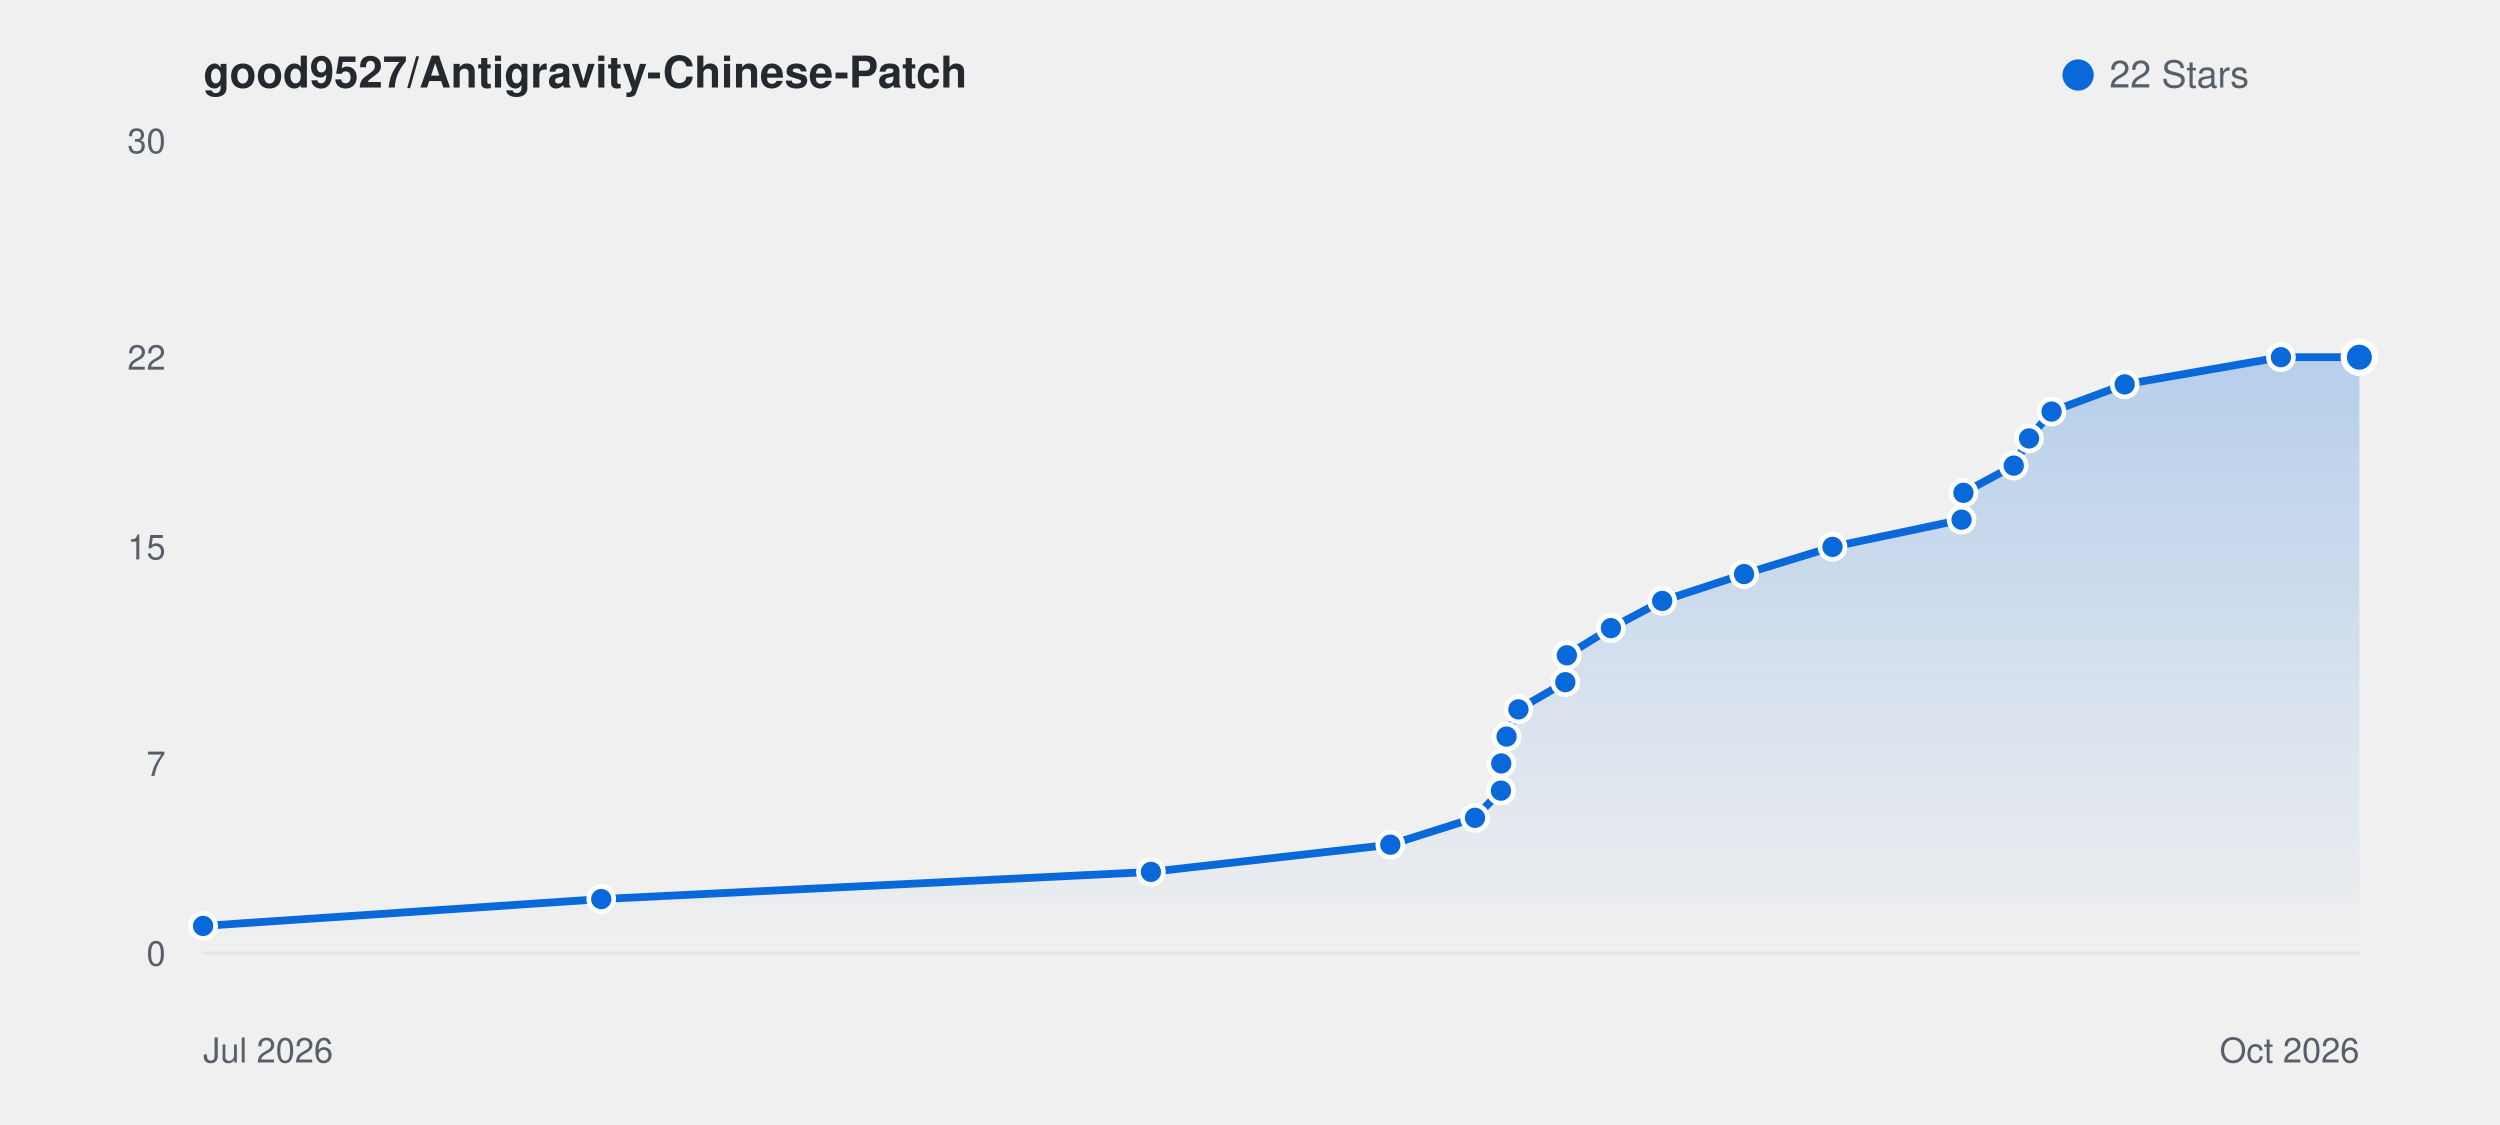
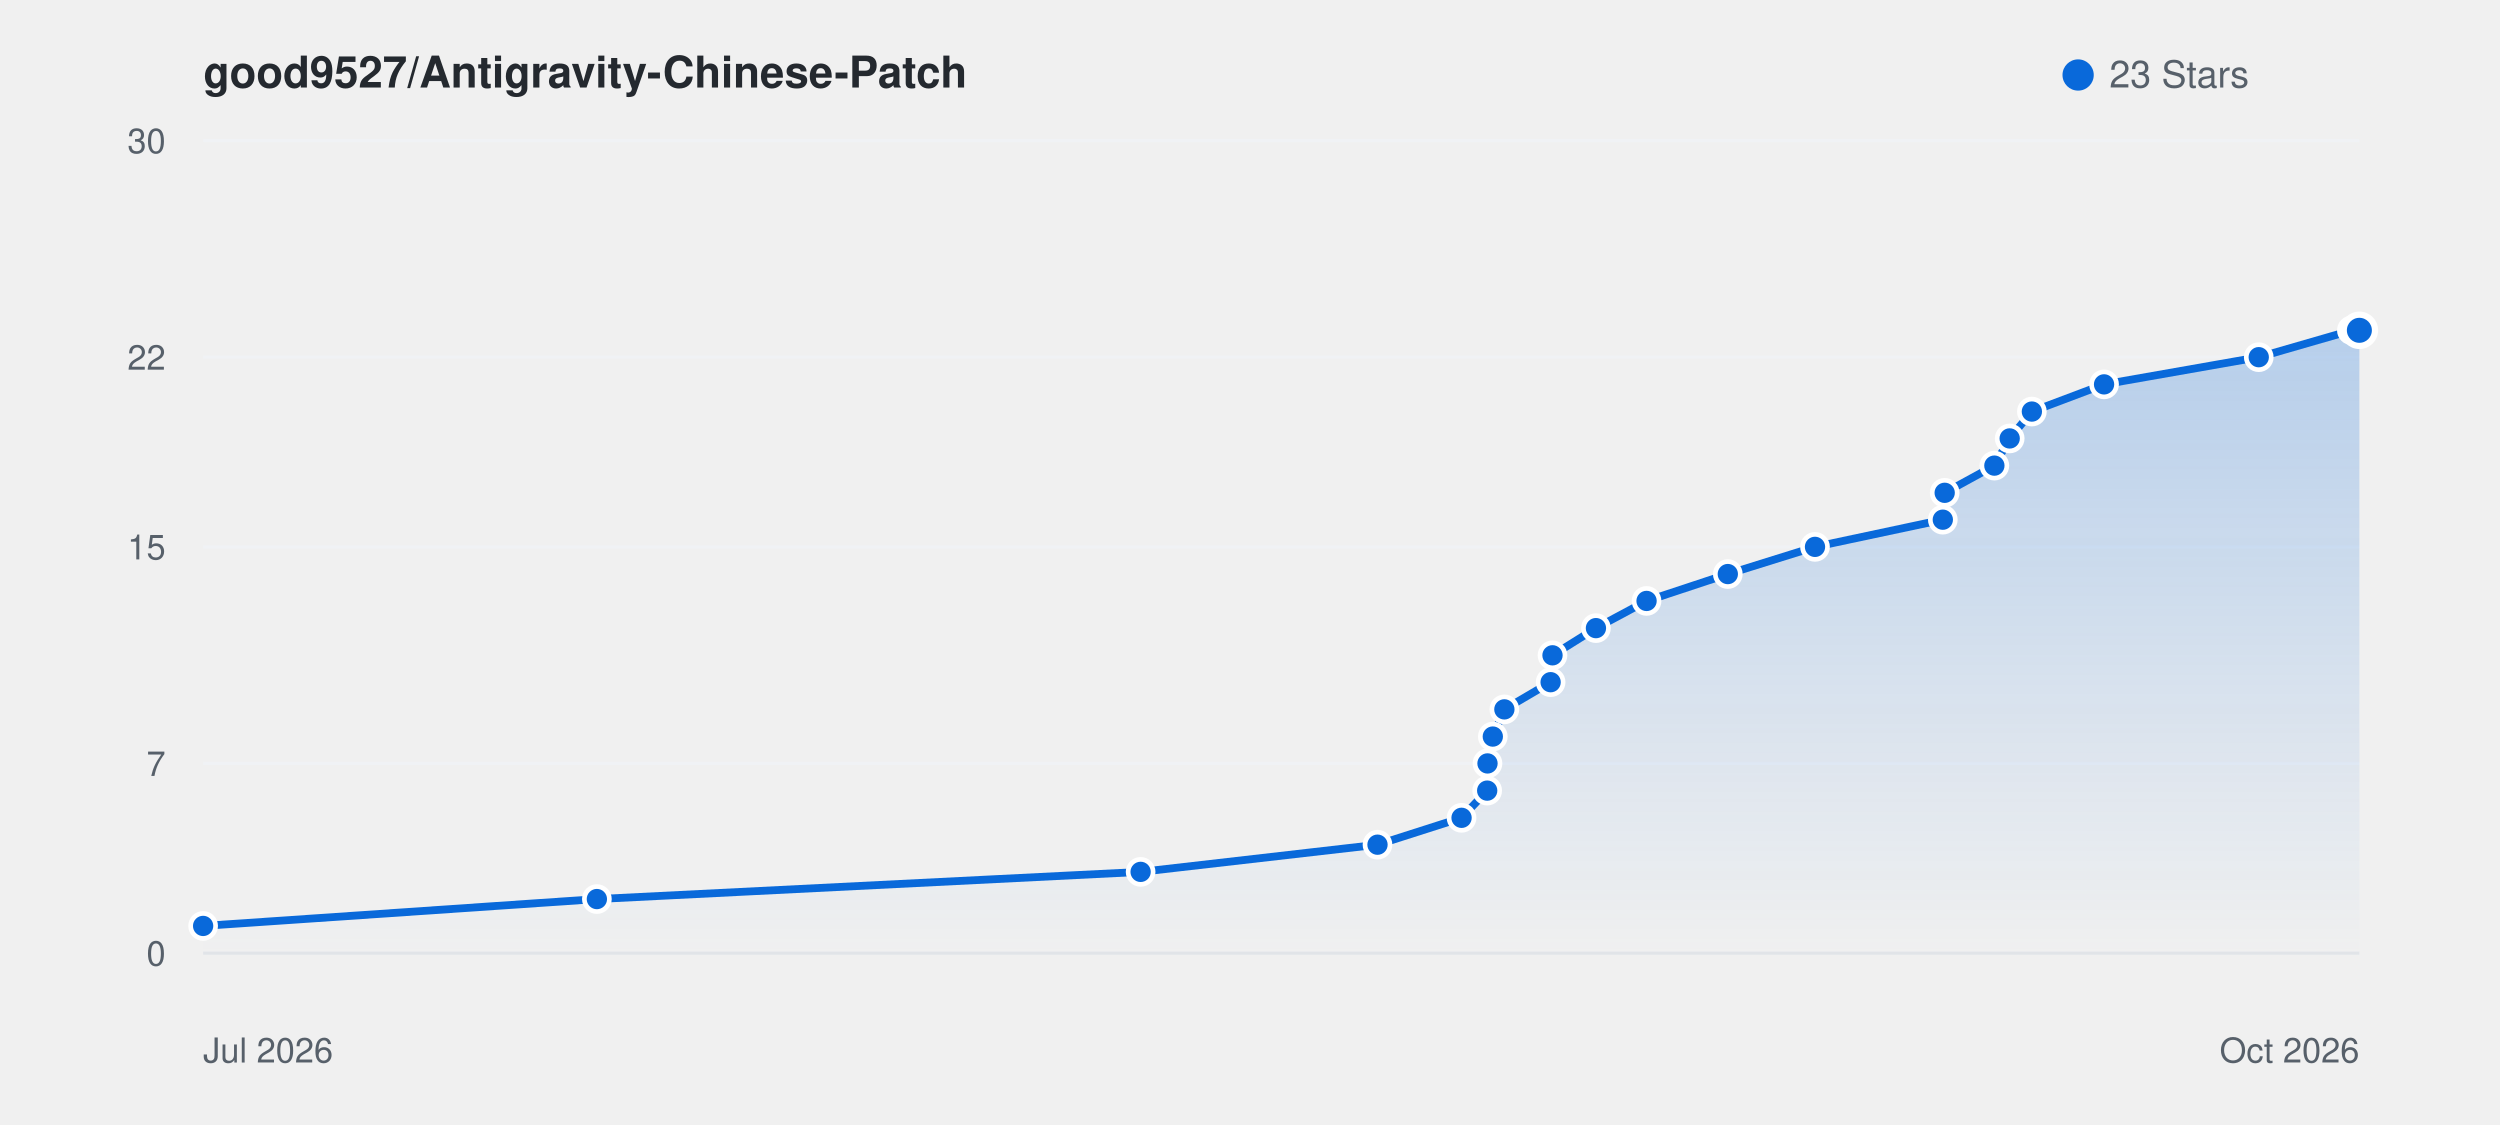
<svg xmlns="http://www.w3.org/2000/svg" viewBox="0 0 800 360" width="100%" height="auto" style="background: #ffffff; border-radius: 8px; border: 1px solid #e1e4e8; font-family: -apple-system, BlinkMacSystemFont, Segoe UI, Helvetica, Arial, sans-serif;">
  <defs>
    <linearGradient id="starGrad_light" x1="0%" y1="0%" x2="0%" y2="100%">
      <stop offset="0%" stop-color="rgba(9, 105, 218, 0.25)" />
      <stop offset="100%" stop-color="rgba(9, 105, 218, 0.0)" />
    </linearGradient>
  </defs>
  <text x="65" y="28" font-size="14" font-weight="600" fill="#24292f">good9527/Antigravity-Chinese-Patch</text>
  <circle cx="665" cy="24" r="5" fill="#0969da" />
-   <text x="675" y="28" font-size="12" fill="#57606a">22 Stars</text>
+   <text x="675" y="28" font-size="12" fill="#57606a">23 Stars</text>
  <line x1="65" y1="305.0" x2="755" y2="305.0" stroke="#f0f2f5" stroke-width="1" />
  <text x="53" y="309.0" font-size="11" fill="#57606a" text-anchor="end">0</text>
  <line x1="65" y1="244.3" x2="755" y2="244.3" stroke="#f0f2f5" stroke-width="1" />
  <text x="53" y="248.3" font-size="11" fill="#57606a" text-anchor="end">7</text>
  <line x1="65" y1="175.0" x2="755" y2="175.0" stroke="#f0f2f5" stroke-width="1" />
  <text x="53" y="179.0" font-size="11" fill="#57606a" text-anchor="end">15</text>
  <line x1="65" y1="114.3" x2="755" y2="114.3" stroke="#f0f2f5" stroke-width="1" />
  <text x="53" y="118.3" font-size="11" fill="#57606a" text-anchor="end">22</text>
  <line x1="65" y1="45.0" x2="755" y2="45.0" stroke="#f0f2f5" stroke-width="1" />
  <text x="53" y="49.0" font-size="11" fill="#57606a" text-anchor="end">30</text>
  <line x1="65" y1="305" x2="755" y2="305" stroke="#e1e4e8" stroke-width="1" />
  <text x="65" y="340" font-size="11" fill="#57606a">Jul 2026</text>
  <text x="755" y="340" font-size="11" fill="#57606a" text-anchor="end">Oct 2026</text>
-   <path d="M 65.0 296.3 L 192.4 287.7 L 368.3 279.0 L 444.9 270.3 L 472.0 261.7 L 480.3 253.0 L 480.4 244.3 L 482.1 235.7 L 485.9 227.0 L 500.9 218.3 L 501.4 209.7 L 515.5 201.0 L 531.9 192.3 L 558.1 183.7 L 586.4 175.0 L 627.7 166.3 L 628.3 157.7 L 644.4 149.0 L 649.3 140.3 L 656.5 131.7 L 679.9 123.0 L 729.9 114.3 L 755.0 114.3 L 755.0 305.0 L 65.0 305.0 Z" fill="url(#starGrad_light)" />
-   <path d="M 65.0 296.3 L 192.4 287.7 L 368.3 279.0 L 444.9 270.3 L 472.0 261.7 L 480.3 253.0 L 480.4 244.3 L 482.1 235.7 L 485.9 227.0 L 500.9 218.3 L 501.4 209.7 L 515.5 201.0 L 531.9 192.3 L 558.1 183.7 L 586.4 175.0 L 627.7 166.3 L 628.3 157.7 L 644.4 149.0 L 649.3 140.3 L 656.5 131.7 L 679.9 123.0 L 729.9 114.3 L 755.0 114.3" fill="none" stroke="#0969da" stroke-width="2.5" stroke-linecap="round" stroke-linejoin="round" />
+   <path d="M 65.0 296.3 L 191.0 287.7 L 365.0 279.0 L 440.8 270.3 L 467.7 261.7 L 475.9 253.0 L 476.0 244.3 L 477.7 235.7 L 481.4 227.0 L 496.2 218.3 L 496.8 209.7 L 510.7 201.0 L 526.9 192.3 L 552.9 183.7 L 580.8 175.0 L 621.7 166.3 L 622.3 157.7 L 638.2 149.0 L 643.1 140.3 L 650.2 131.7 L 673.3 123.0 L 722.8 114.3 L 752.6 105.7 L 755.0 105.7 L 755.0 305.0 L 65.0 305.0 Z" fill="url(#starGrad_light)" />
+   <path d="M 65.0 296.3 L 191.0 287.7 L 365.0 279.0 L 440.8 270.3 L 467.7 261.7 L 475.9 253.0 L 476.0 244.3 L 477.7 235.7 L 481.4 227.0 L 496.2 218.3 L 496.8 209.7 L 510.7 201.0 L 526.9 192.3 L 552.9 183.7 L 580.8 175.0 L 621.7 166.3 L 622.3 157.7 L 638.2 149.0 L 643.1 140.3 L 650.2 131.7 L 673.3 123.0 L 722.8 114.3 L 752.6 105.7 L 755.0 105.7" fill="none" stroke="#0969da" stroke-width="2.5" stroke-linecap="round" stroke-linejoin="round" />
  <circle cx="65.0" cy="296.3" r="4" fill="#0969da" stroke="#fff" stroke-width="1.5" />
-   <circle cx="192.4" cy="287.7" r="4" fill="#0969da" stroke="#fff" stroke-width="1.5" />
-   <circle cx="368.3" cy="279.0" r="4" fill="#0969da" stroke="#fff" stroke-width="1.5" />
-   <circle cx="444.9" cy="270.3" r="4" fill="#0969da" stroke="#fff" stroke-width="1.5" />
-   <circle cx="472.0" cy="261.7" r="4" fill="#0969da" stroke="#fff" stroke-width="1.5" />
-   <circle cx="480.3" cy="253.0" r="4" fill="#0969da" stroke="#fff" stroke-width="1.5" />
-   <circle cx="480.4" cy="244.3" r="4" fill="#0969da" stroke="#fff" stroke-width="1.5" />
-   <circle cx="482.1" cy="235.7" r="4" fill="#0969da" stroke="#fff" stroke-width="1.5" />
-   <circle cx="485.9" cy="227.0" r="4" fill="#0969da" stroke="#fff" stroke-width="1.5" />
-   <circle cx="500.9" cy="218.3" r="4" fill="#0969da" stroke="#fff" stroke-width="1.5" />
-   <circle cx="501.4" cy="209.7" r="4" fill="#0969da" stroke="#fff" stroke-width="1.5" />
-   <circle cx="515.5" cy="201.0" r="4" fill="#0969da" stroke="#fff" stroke-width="1.5" />
-   <circle cx="531.9" cy="192.3" r="4" fill="#0969da" stroke="#fff" stroke-width="1.5" />
-   <circle cx="558.1" cy="183.7" r="4" fill="#0969da" stroke="#fff" stroke-width="1.5" />
-   <circle cx="586.4" cy="175.0" r="4" fill="#0969da" stroke="#fff" stroke-width="1.5" />
-   <circle cx="627.7" cy="166.3" r="4" fill="#0969da" stroke="#fff" stroke-width="1.5" />
-   <circle cx="628.3" cy="157.7" r="4" fill="#0969da" stroke="#fff" stroke-width="1.5" />
-   <circle cx="644.4" cy="149.0" r="4" fill="#0969da" stroke="#fff" stroke-width="1.5" />
-   <circle cx="649.3" cy="140.3" r="4" fill="#0969da" stroke="#fff" stroke-width="1.5" />
-   <circle cx="656.5" cy="131.7" r="4" fill="#0969da" stroke="#fff" stroke-width="1.5" />
-   <circle cx="679.9" cy="123.0" r="4" fill="#0969da" stroke="#fff" stroke-width="1.5" />
-   <circle cx="729.9" cy="114.3" r="4" fill="#0969da" stroke="#fff" stroke-width="1.5" />
-   <circle cx="755.0" cy="114.3" r="5" fill="#0969da" stroke="#fff" stroke-width="2" />
+   <circle cx="191.0" cy="287.7" r="4" fill="#0969da" stroke="#fff" stroke-width="1.5" />
+   <circle cx="365.0" cy="279.0" r="4" fill="#0969da" stroke="#fff" stroke-width="1.5" />
+   <circle cx="440.8" cy="270.3" r="4" fill="#0969da" stroke="#fff" stroke-width="1.5" />
+   <circle cx="467.7" cy="261.7" r="4" fill="#0969da" stroke="#fff" stroke-width="1.5" />
+   <circle cx="475.9" cy="253.0" r="4" fill="#0969da" stroke="#fff" stroke-width="1.5" />
+   <circle cx="476.0" cy="244.3" r="4" fill="#0969da" stroke="#fff" stroke-width="1.5" />
+   <circle cx="477.7" cy="235.7" r="4" fill="#0969da" stroke="#fff" stroke-width="1.5" />
+   <circle cx="481.4" cy="227.0" r="4" fill="#0969da" stroke="#fff" stroke-width="1.5" />
+   <circle cx="496.2" cy="218.3" r="4" fill="#0969da" stroke="#fff" stroke-width="1.5" />
+   <circle cx="496.8" cy="209.7" r="4" fill="#0969da" stroke="#fff" stroke-width="1.5" />
+   <circle cx="510.7" cy="201.0" r="4" fill="#0969da" stroke="#fff" stroke-width="1.5" />
+   <circle cx="526.9" cy="192.3" r="4" fill="#0969da" stroke="#fff" stroke-width="1.5" />
+   <circle cx="552.9" cy="183.7" r="4" fill="#0969da" stroke="#fff" stroke-width="1.5" />
+   <circle cx="580.8" cy="175.0" r="4" fill="#0969da" stroke="#fff" stroke-width="1.5" />
+   <circle cx="621.7" cy="166.3" r="4" fill="#0969da" stroke="#fff" stroke-width="1.5" />
+   <circle cx="622.3" cy="157.7" r="4" fill="#0969da" stroke="#fff" stroke-width="1.5" />
+   <circle cx="638.2" cy="149.0" r="4" fill="#0969da" stroke="#fff" stroke-width="1.5" />
+   <circle cx="643.1" cy="140.3" r="4" fill="#0969da" stroke="#fff" stroke-width="1.5" />
+   <circle cx="650.2" cy="131.7" r="4" fill="#0969da" stroke="#fff" stroke-width="1.5" />
+   <circle cx="673.3" cy="123.0" r="4" fill="#0969da" stroke="#fff" stroke-width="1.5" />
+   <circle cx="722.8" cy="114.3" r="4" fill="#0969da" stroke="#fff" stroke-width="1.5" />
+   <circle cx="752.6" cy="105.7" r="4" fill="#0969da" stroke="#fff" stroke-width="1.5" />
+   <circle cx="755.0" cy="105.7" r="5" fill="#0969da" stroke="#fff" stroke-width="2" />
</svg>
